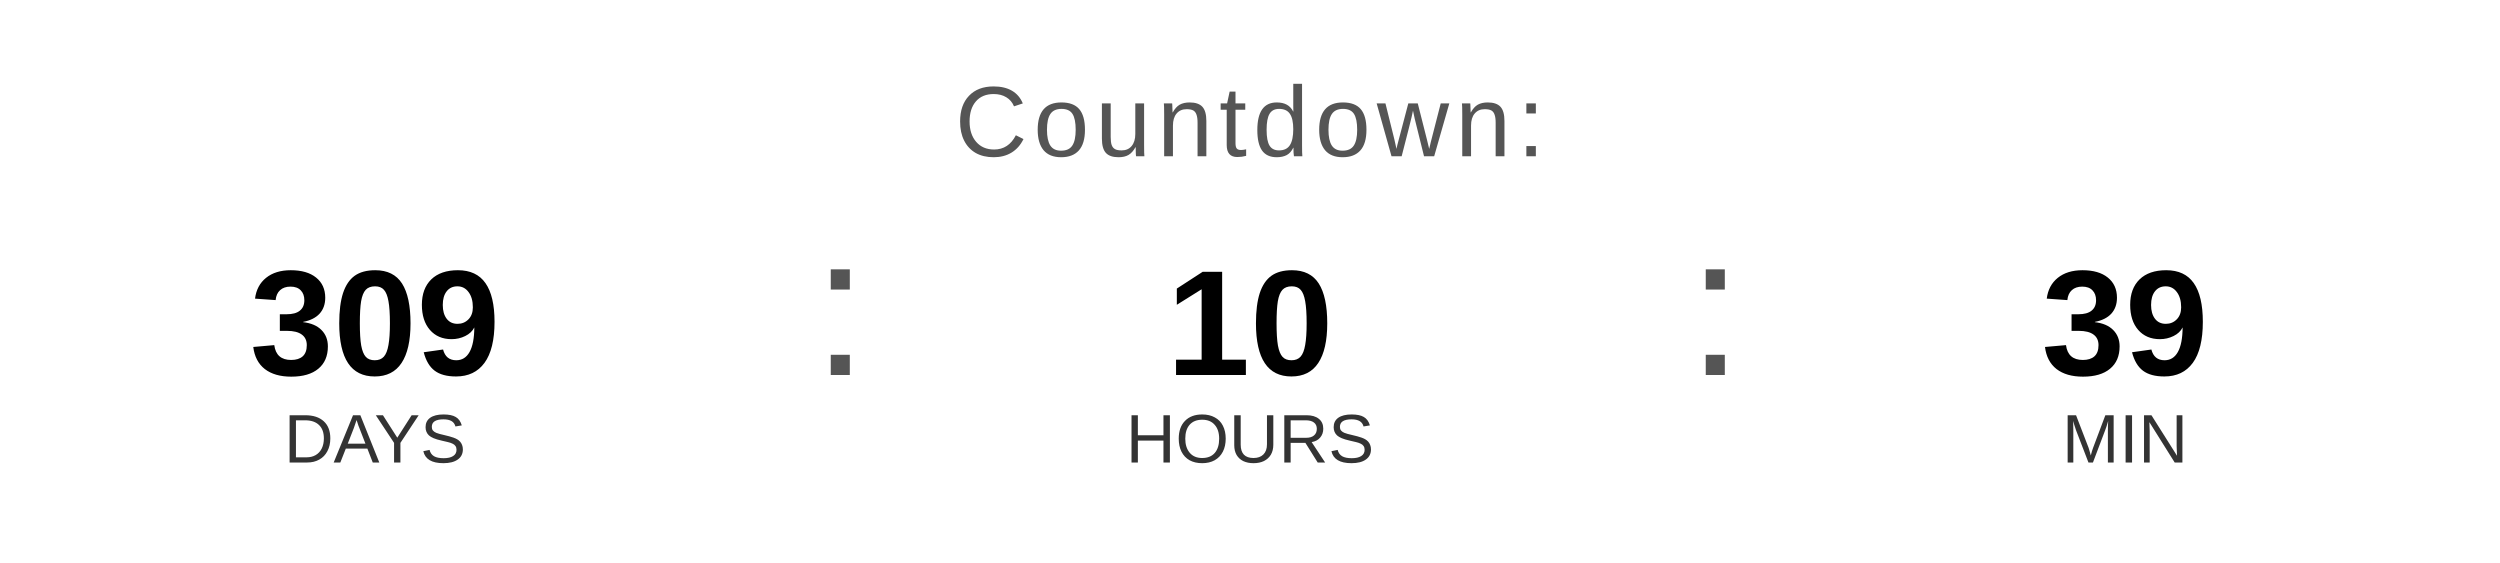
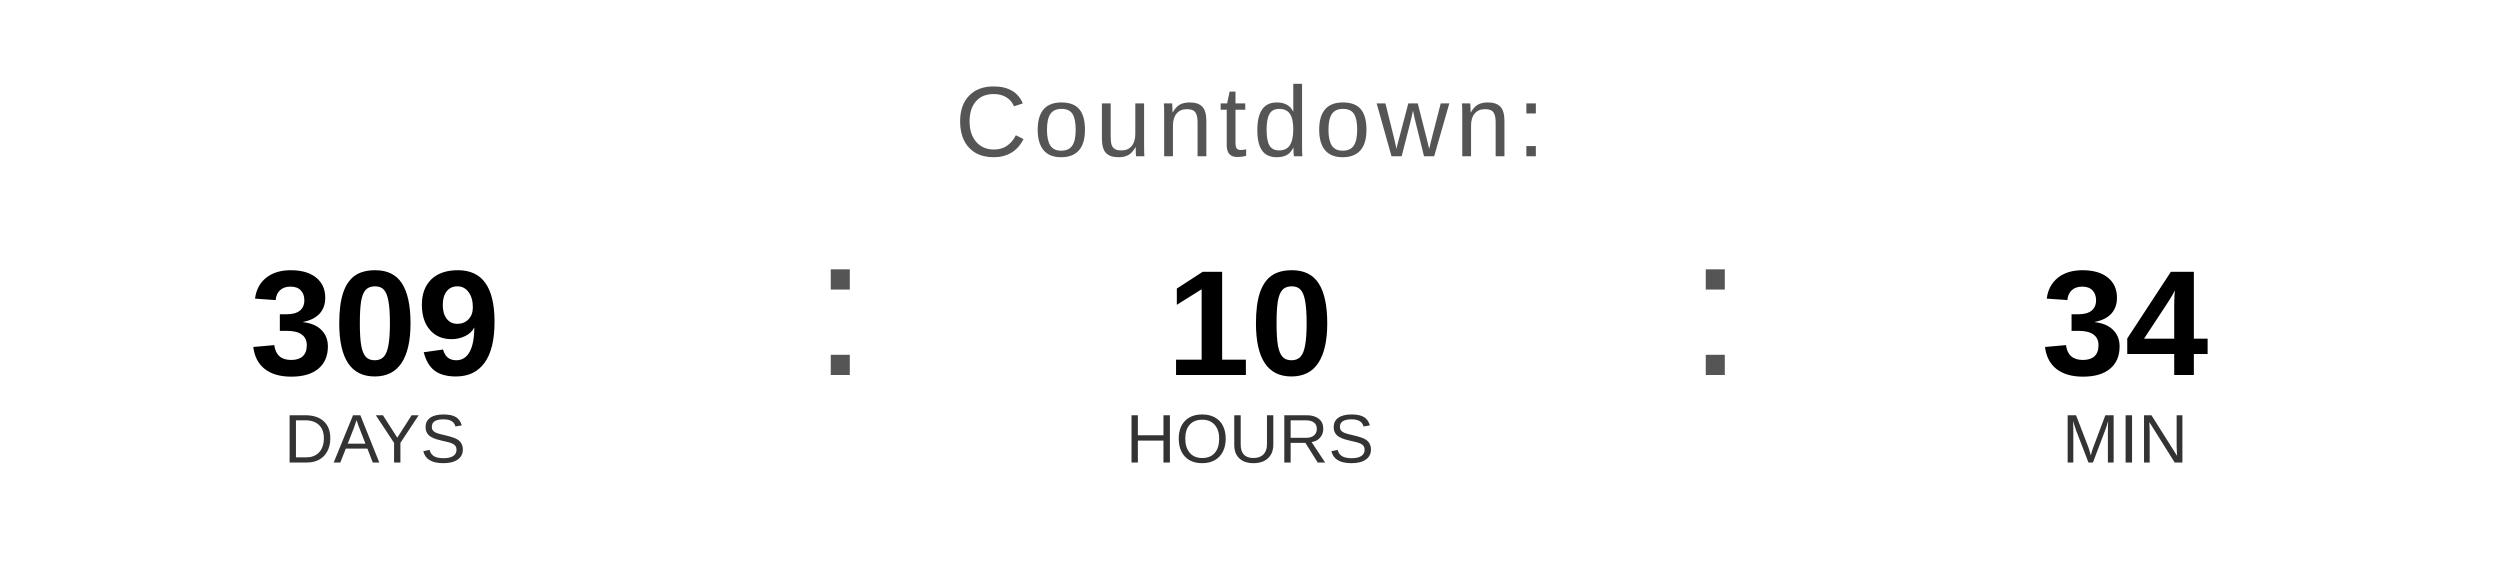
<svg xmlns="http://www.w3.org/2000/svg" width="400" height="90" viewBox="0 0 400 90">
  <text x="200" y="25" font-family="Arial, Helvetica, sans-serif" font-size="16" fill="#555555" text-anchor="middle" letter-spacing="1">
    Countdown:
  </text>
  <text x="60" y="60" font-family="Arial, Helvetica, sans-serif" font-size="24" font-weight="bold" fill="#000000" text-anchor="middle">309</text>
  <text x="60" y="74" font-family="Arial, Helvetica, sans-serif" font-size="11" fill="#333333" text-anchor="middle">DAYS</text>
  <text x="130" y="60" font-family="Arial, sans-serif" font-size="32" fill="#555555">:</text>
  <text x="200" y="60" font-family="Arial, Helvetica, sans-serif" font-size="24" font-weight="bold" fill="#000000" text-anchor="middle">10</text>
  <text x="200" y="74" font-family="Arial, Helvetica, sans-serif" font-size="11" fill="#333333" text-anchor="middle">HOURS</text>
  <text x="270" y="60" font-family="Arial, sans-serif" font-size="32" fill="#555555">:</text>
-   <text x="340" y="60" font-family="Arial, Helvetica, sans-serif" font-size="24" font-weight="bold" fill="#000000" text-anchor="middle">39</text>
+   <text x="340" y="60" font-family="Arial, Helvetica, sans-serif" font-size="24" font-weight="bold" fill="#000000" text-anchor="middle">34</text>
  <text x="340" y="74" font-family="Arial, Helvetica, sans-serif" font-size="11" fill="#333333" text-anchor="middle">MIN</text>
</svg>
